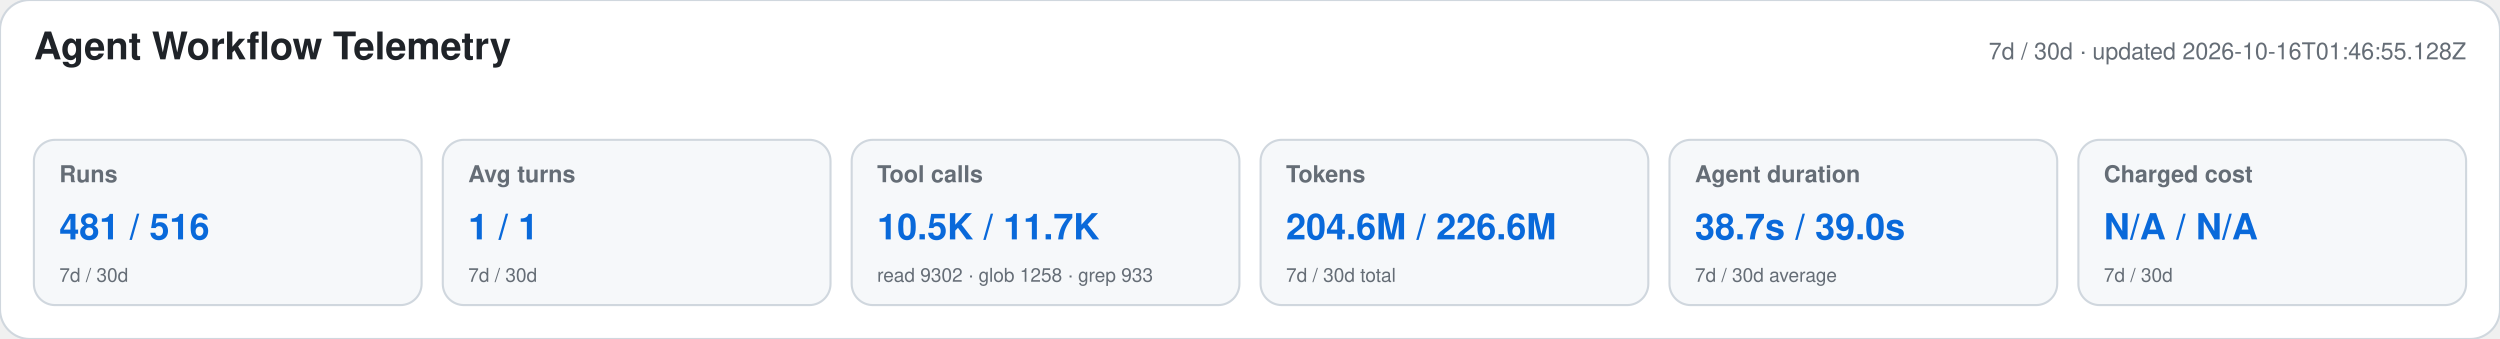
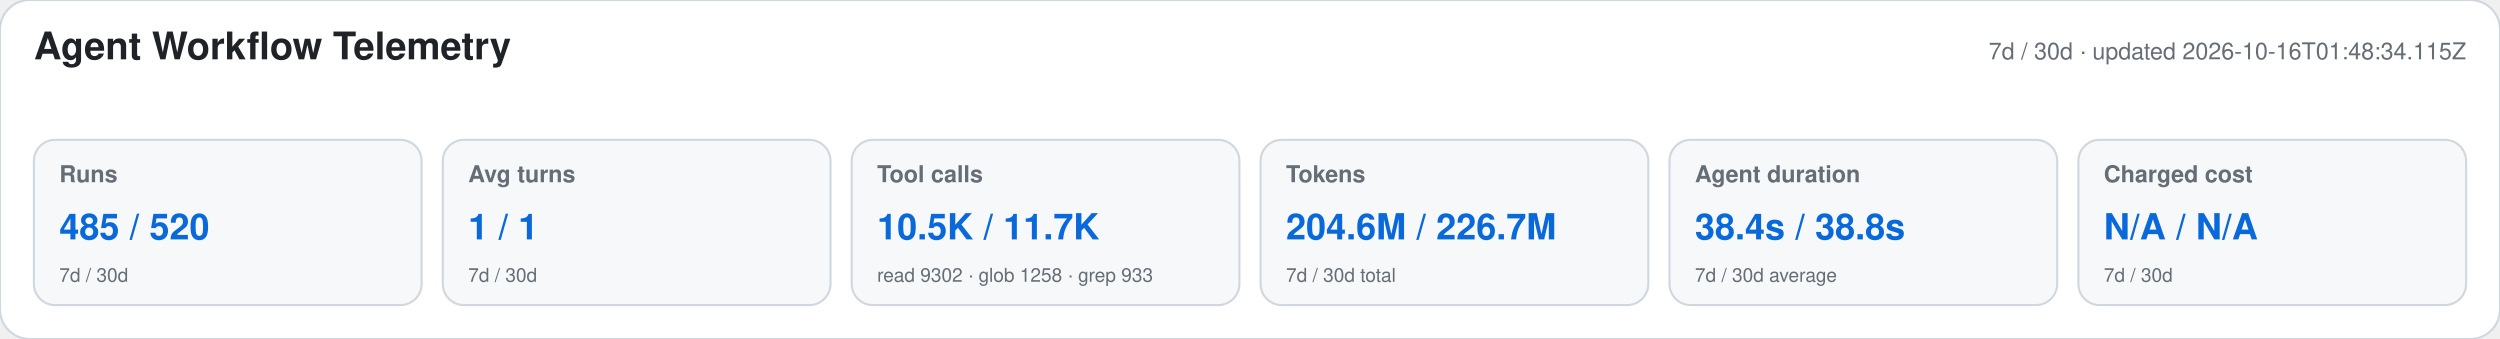
<svg xmlns="http://www.w3.org/2000/svg" width="1180" height="160" viewBox="0 0 1180 160" role="img" aria-labelledby="title desc">
  <style>text{font-family:-apple-system,BlinkMacSystemFont,"Segoe UI",Helvetica,Arial,sans-serif}.heading{font-size:18px;font-weight:650;fill:#1f2328}.meta,.label,.secondary{fill:#656d76}.meta,.label{font-size:11px}.label{font-weight:600}.primary{font-size:17px;font-weight:700;fill:#0969da}.secondary{font-size:9px}</style>
  <rect width="1180" height="160" rx="14" fill="#ffffff" stroke="#d0d7de" />
  <text x="16" y="28" class="heading">Agent Workflow Telemetry</text>
-   <text x="1164" y="28" text-anchor="end" class="meta">7d / 30d · updated 2026-10-16T01:46:55.128Z</text>
+   <text x="1164" y="28" text-anchor="end" class="meta">7d / 30d · updated 2026-10-16T01:48:34.115Z</text>
  <g>
    <rect x="16" y="66" width="183" height="78" rx="10" fill="#f6f8fa" stroke="#d0d7de" />
    <text x="28" y="86" class="label">Runs</text>
-     <text x="28" y="113" class="primary">481 / 516</text>
+     <text x="28" y="113" class="primary">485 / 520</text>
    <text x="28" y="133" class="secondary">7d / 30d</text>
  </g>
  <g>
    <rect x="209" y="66" width="183" height="78" rx="10" fill="#f6f8fa" stroke="#d0d7de" />
    <text x="221" y="86" class="label">Avg turns</text>
    <text x="221" y="113" class="primary">1 / 1</text>
    <text x="221" y="133" class="secondary">7d / 30d</text>
  </g>
  <g>
    <rect x="402" y="66" width="183" height="78" rx="10" fill="#f6f8fa" stroke="#d0d7de" />
    <text x="414" y="86" class="label">Tool calls</text>
    <text x="414" y="113" class="primary">10.5K / 11.7K</text>
    <text x="414" y="133" class="secondary">read 9302 · glob 1258 · grep 933</text>
  </g>
  <g>
    <rect x="595" y="66" width="183" height="78" rx="10" fill="#f6f8fa" stroke="#d0d7de" />
    <text x="607" y="86" class="label">Tokens</text>
-     <text x="607" y="113" class="primary">204.6M / 226.6M</text>
+     <text x="607" y="113" class="primary">204.6M / 226.7M</text>
    <text x="607" y="133" class="secondary">7d / 30d total</text>
  </g>
  <g>
    <rect x="788" y="66" width="183" height="78" rx="10" fill="#f6f8fa" stroke="#d0d7de" />
    <text x="800" y="86" class="label">Agent duration</text>
-     <text x="800" y="113" class="primary">38.7s / 39.0s</text>
+     <text x="800" y="113" class="primary">38.4s / 38.8s</text>
    <text x="800" y="133" class="secondary">7d / 30d average</text>
  </g>
  <g>
    <rect x="981" y="66" width="183" height="78" rx="10" fill="#f6f8fa" stroke="#d0d7de" />
    <text x="993" y="86" class="label">Charged cost</text>
    <text x="993" y="113" class="primary">N/A / N/A</text>
    <text x="993" y="133" class="secondary">7d / 30d</text>
  </g>
</svg>
